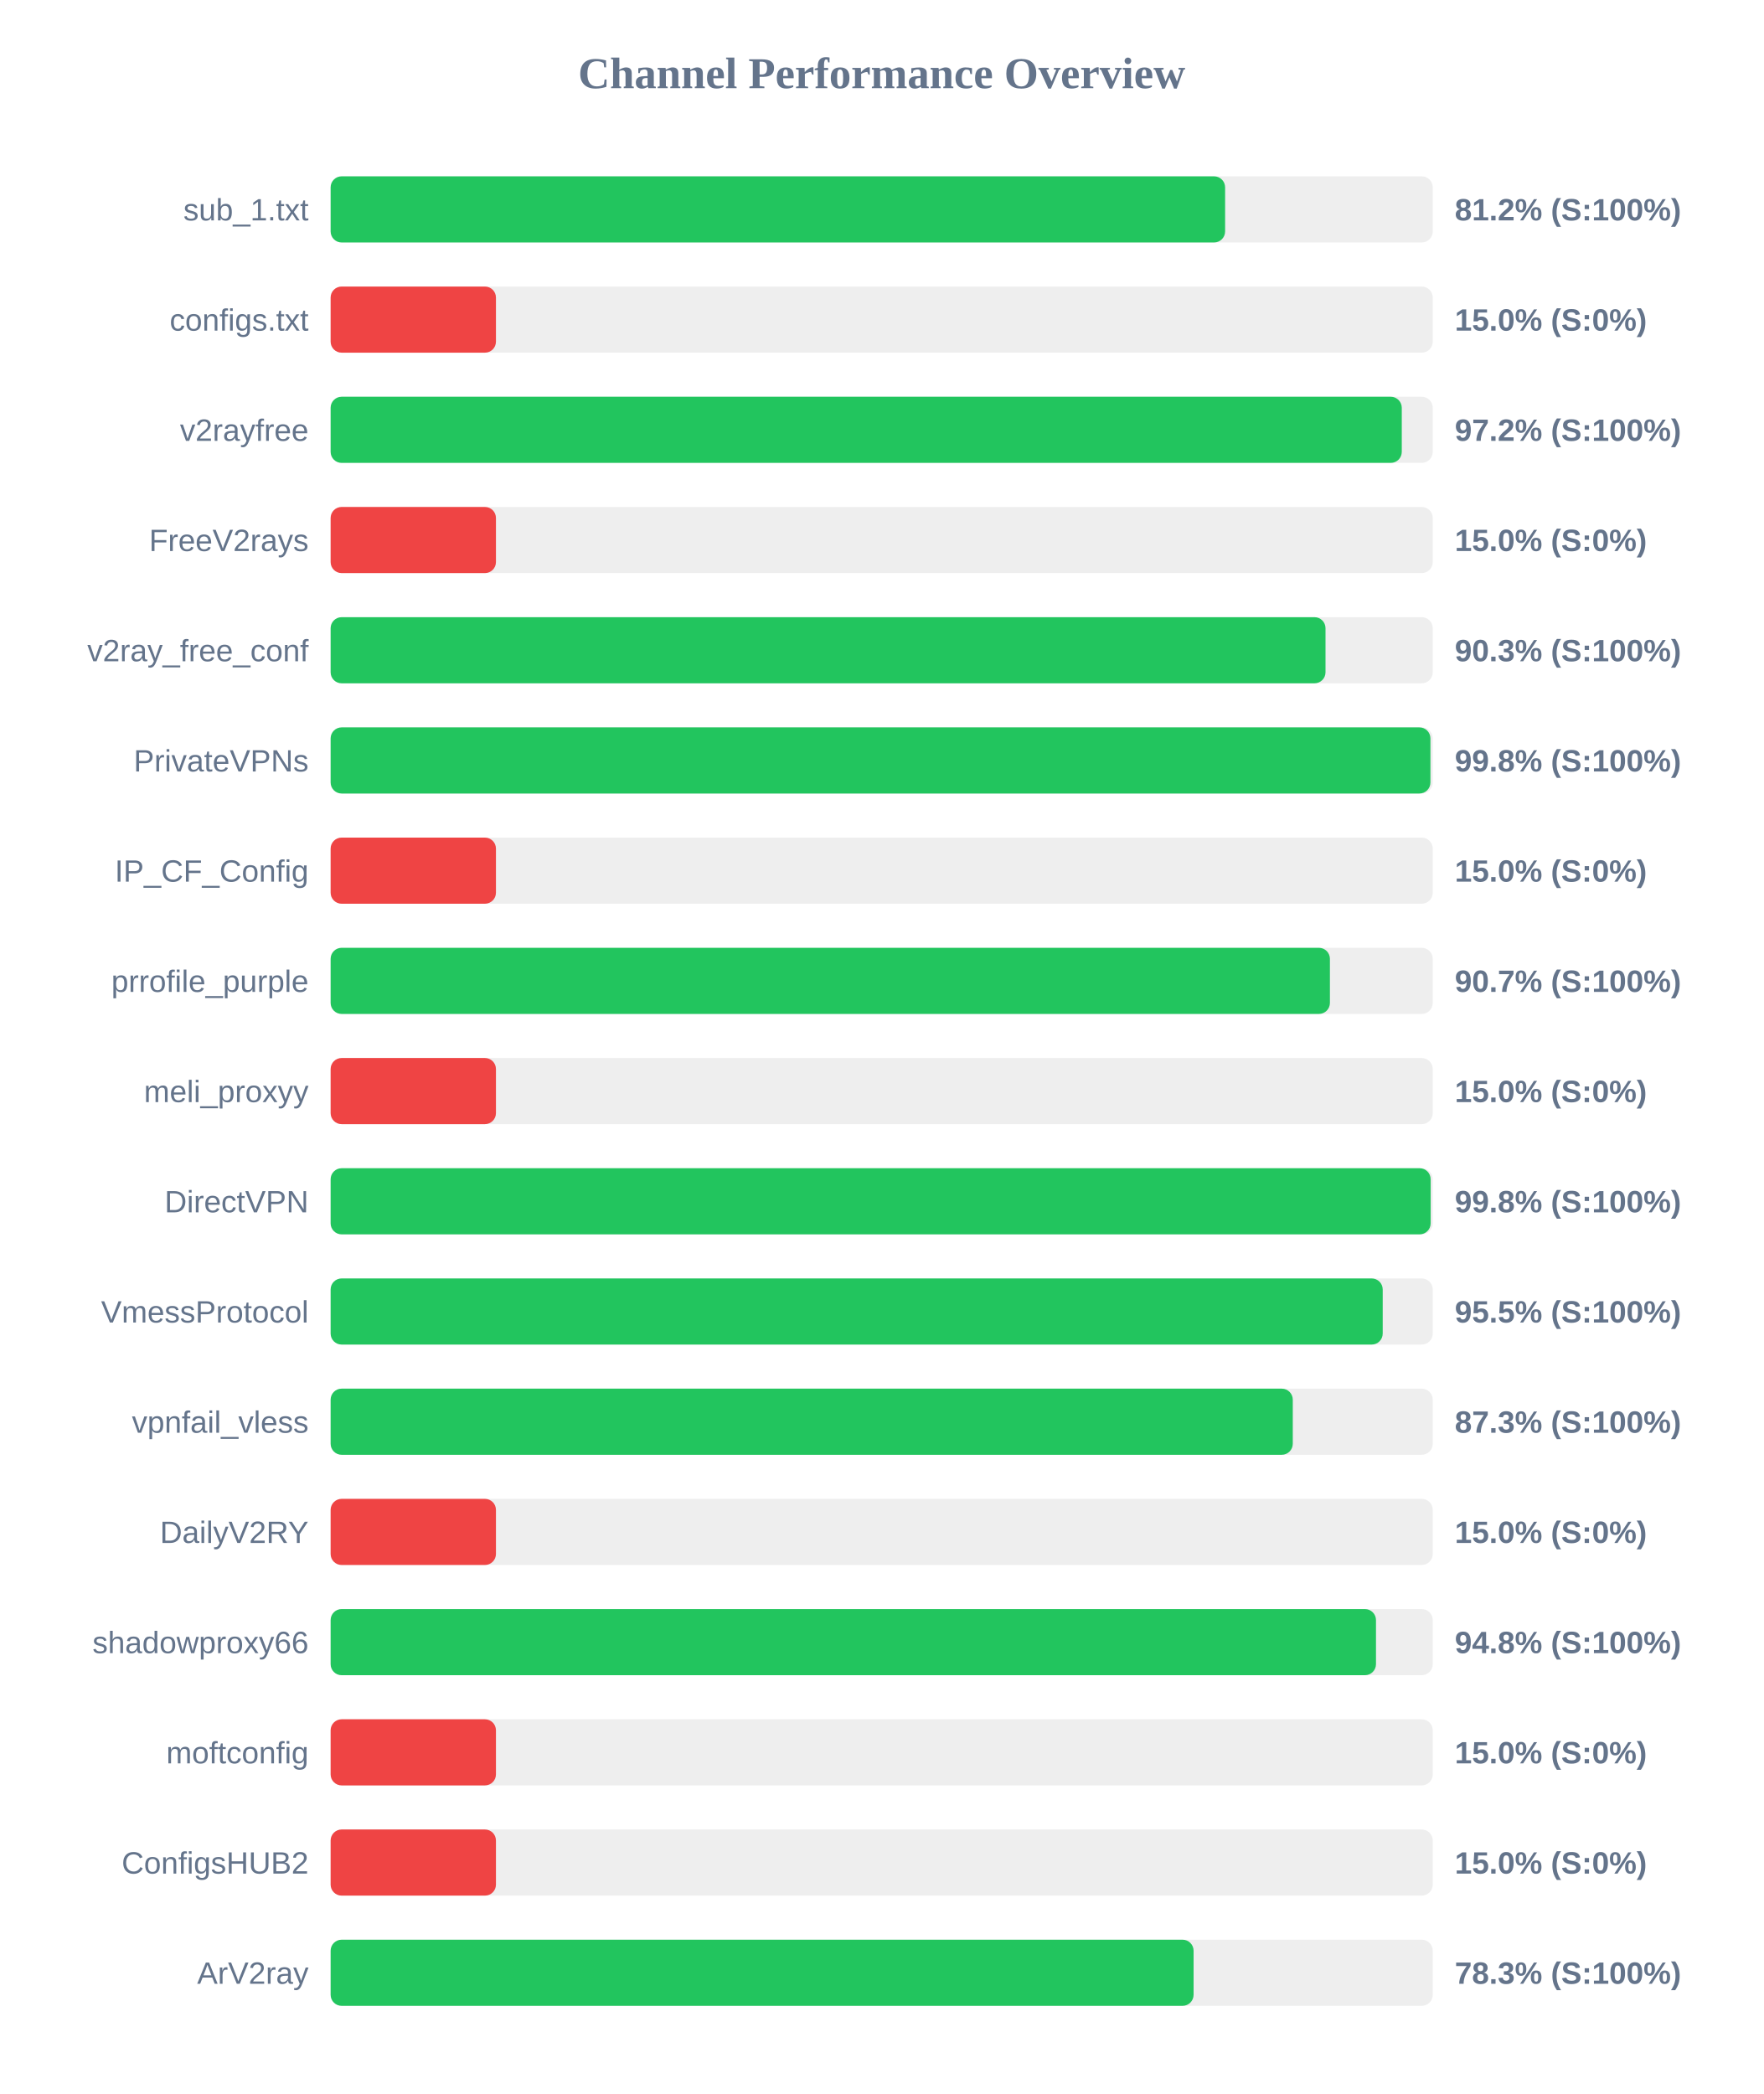
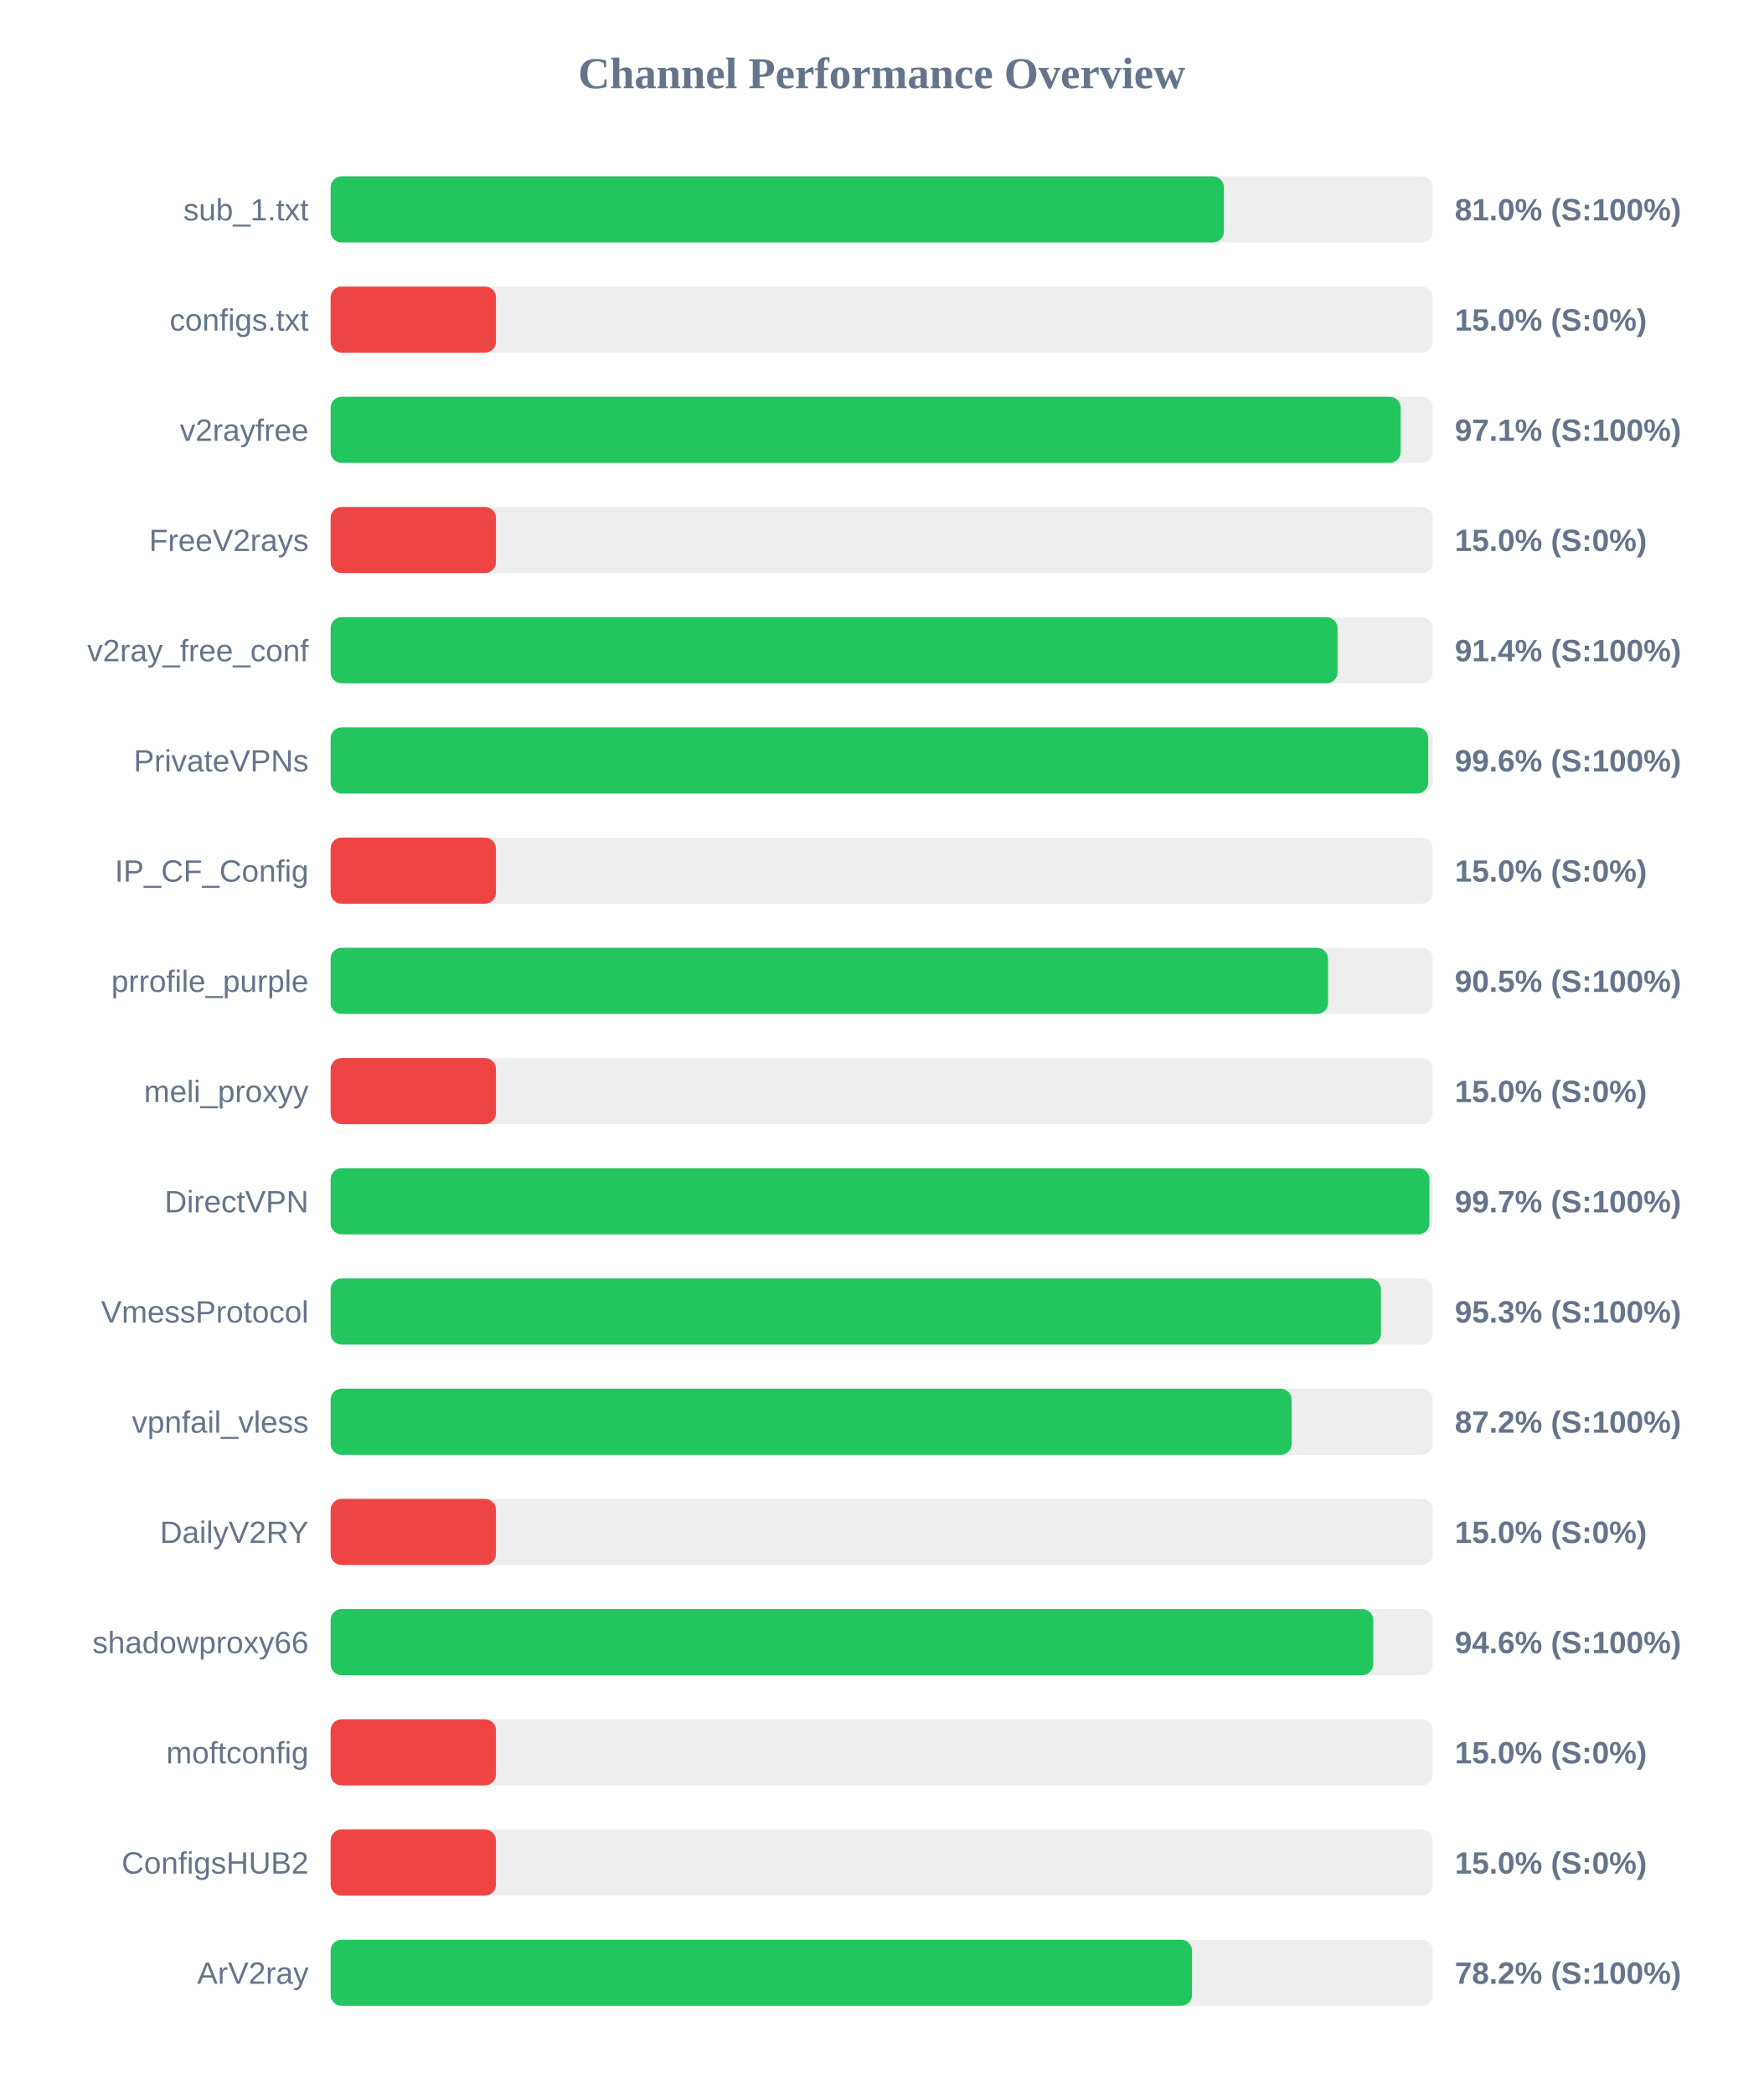
<svg xmlns="http://www.w3.org/2000/svg" width="800" height="950" version="1.1">
  <style>
        .row { font: 14px Arial; fill: #64748b; }
        .score { font: bold 14px Arial; fill: #64748b; }
    </style>
  <text x="400" y="40" text-anchor="middle" font-size="20px" font-weight="bold" fill="#64748b">Channel Performance Overview</text>
  <rect x="150" y="80" width="500" height="30" fill="#eee" rx="5" />
-   <rect x="150" y="80" width="405.8" height="30" fill="#22c55e" rx="5" />
+   <rect x="150" y="80" width="405.25" height="30" fill="#22c55e" rx="5" />
  <text x="140" y="100" text-anchor="end" class="row">sub_1.txt</text>
-   <text x="660" y="100" text-anchor="start" class="score">81.2% (S:100%)</text>
+   <text x="660" y="100" text-anchor="start" class="score">81.0% (S:100%)</text>
  <rect x="150" y="130" width="500" height="30" fill="#eee" rx="5" />
  <rect x="150" y="130" width="75.0" height="30" fill="#ef4444" rx="5" />
  <text x="140" y="150" text-anchor="end" class="row">configs.txt</text>
  <text x="660" y="150" text-anchor="start" class="score">15.0% (S:0%)</text>
  <rect x="150" y="180" width="500" height="30" fill="#eee" rx="5" />
-   <rect x="150" y="180" width="485.95" height="30" fill="#22c55e" rx="5" />
+   <rect x="150" y="180" width="485.45" height="30" fill="#22c55e" rx="5" />
  <text x="140" y="200" text-anchor="end" class="row">v2rayfree</text>
-   <text x="660" y="200" text-anchor="start" class="score">97.2% (S:100%)</text>
+   <text x="660" y="200" text-anchor="start" class="score">97.1% (S:100%)</text>
  <rect x="150" y="230" width="500" height="30" fill="#eee" rx="5" />
  <rect x="150" y="230" width="75.0" height="30" fill="#ef4444" rx="5" />
  <text x="140" y="250" text-anchor="end" class="row">FreeV2rays</text>
  <text x="660" y="250" text-anchor="start" class="score">15.0% (S:0%)</text>
  <rect x="150" y="280" width="500" height="30" fill="#eee" rx="5" />
-   <rect x="150" y="280" width="451.35" height="30" fill="#22c55e" rx="5" />
+   <rect x="150" y="280" width="456.8" height="30" fill="#22c55e" rx="5" />
  <text x="140" y="300" text-anchor="end" class="row">v2ray_free_conf</text>
-   <text x="660" y="300" text-anchor="start" class="score">90.3% (S:100%)</text>
+   <text x="660" y="300" text-anchor="start" class="score">91.4% (S:100%)</text>
  <rect x="150" y="330" width="500" height="30" fill="#eee" rx="5" />
-   <rect x="150" y="330" width="498.95" height="30" fill="#22c55e" rx="5" />
+   <rect x="150" y="330" width="497.95" height="30" fill="#22c55e" rx="5" />
  <text x="140" y="350" text-anchor="end" class="row">PrivateVPNs</text>
-   <text x="660" y="350" text-anchor="start" class="score">99.8% (S:100%)</text>
+   <text x="660" y="350" text-anchor="start" class="score">99.6% (S:100%)</text>
  <rect x="150" y="380" width="500" height="30" fill="#eee" rx="5" />
  <rect x="150" y="380" width="75.0" height="30" fill="#ef4444" rx="5" />
  <text x="140" y="400" text-anchor="end" class="row">IP_CF_Config</text>
  <text x="660" y="400" text-anchor="start" class="score">15.0% (S:0%)</text>
  <rect x="150" y="430" width="500" height="30" fill="#eee" rx="5" />
-   <rect x="150" y="430" width="453.35" height="30" fill="#22c55e" rx="5" />
+   <rect x="150" y="430" width="452.5" height="30" fill="#22c55e" rx="5" />
  <text x="140" y="450" text-anchor="end" class="row">prrofile_purple</text>
-   <text x="660" y="450" text-anchor="start" class="score">90.7% (S:100%)</text>
+   <text x="660" y="450" text-anchor="start" class="score">90.5% (S:100%)</text>
  <rect x="150" y="480" width="500" height="30" fill="#eee" rx="5" />
  <rect x="150" y="480" width="75.0" height="30" fill="#ef4444" rx="5" />
  <text x="140" y="500" text-anchor="end" class="row">meli_proxyy</text>
  <text x="660" y="500" text-anchor="start" class="score">15.0% (S:0%)</text>
  <rect x="150" y="530" width="500" height="30" fill="#eee" rx="5" />
-   <rect x="150" y="530" width="499.05" height="30" fill="#22c55e" rx="5" />
+   <rect x="150" y="530" width="498.5" height="30" fill="#22c55e" rx="5" />
  <text x="140" y="550" text-anchor="end" class="row">DirectVPN</text>
-   <text x="660" y="550" text-anchor="start" class="score">99.8% (S:100%)</text>
+   <text x="660" y="550" text-anchor="start" class="score">99.7% (S:100%)</text>
  <rect x="150" y="580" width="500" height="30" fill="#eee" rx="5" />
-   <rect x="150" y="580" width="477.3" height="30" fill="#22c55e" rx="5" />
+   <rect x="150" y="580" width="476.5" height="30" fill="#22c55e" rx="5" />
  <text x="140" y="600" text-anchor="end" class="row">VmessProtocol</text>
-   <text x="660" y="600" text-anchor="start" class="score">95.5% (S:100%)</text>
+   <text x="660" y="600" text-anchor="start" class="score">95.3% (S:100%)</text>
  <rect x="150" y="630" width="500" height="30" fill="#eee" rx="5" />
-   <rect x="150" y="630" width="436.5" height="30" fill="#22c55e" rx="5" />
+   <rect x="150" y="630" width="436.0" height="30" fill="#22c55e" rx="5" />
  <text x="140" y="650" text-anchor="end" class="row">vpnfail_vless</text>
-   <text x="660" y="650" text-anchor="start" class="score">87.3% (S:100%)</text>
+   <text x="660" y="650" text-anchor="start" class="score">87.2% (S:100%)</text>
  <rect x="150" y="680" width="500" height="30" fill="#eee" rx="5" />
  <rect x="150" y="680" width="75.0" height="30" fill="#ef4444" rx="5" />
  <text x="140" y="700" text-anchor="end" class="row">DailyV2RY</text>
  <text x="660" y="700" text-anchor="start" class="score">15.0% (S:0%)</text>
  <rect x="150" y="730" width="500" height="30" fill="#eee" rx="5" />
-   <rect x="150" y="730" width="474.25" height="30" fill="#22c55e" rx="5" />
+   <rect x="150" y="730" width="473.0" height="30" fill="#22c55e" rx="5" />
  <text x="140" y="750" text-anchor="end" class="row">shadowproxy66</text>
-   <text x="660" y="750" text-anchor="start" class="score">94.8% (S:100%)</text>
+   <text x="660" y="750" text-anchor="start" class="score">94.6% (S:100%)</text>
  <rect x="150" y="780" width="500" height="30" fill="#eee" rx="5" />
  <rect x="150" y="780" width="75.0" height="30" fill="#ef4444" rx="5" />
  <text x="140" y="800" text-anchor="end" class="row">moftconfig</text>
  <text x="660" y="800" text-anchor="start" class="score">15.0% (S:0%)</text>
  <rect x="150" y="830" width="500" height="30" fill="#eee" rx="5" />
  <rect x="150" y="830" width="75.0" height="30" fill="#ef4444" rx="5" />
  <text x="140" y="850" text-anchor="end" class="row">ConfigsHUB2</text>
  <text x="660" y="850" text-anchor="start" class="score">15.0% (S:0%)</text>
  <rect x="150" y="880" width="500" height="30" fill="#eee" rx="5" />
-   <rect x="150" y="880" width="391.5" height="30" fill="#22c55e" rx="5" />
+   <rect x="150" y="880" width="390.8" height="30" fill="#22c55e" rx="5" />
  <text x="140" y="900" text-anchor="end" class="row">ArV2ray</text>
-   <text x="660" y="900" text-anchor="start" class="score">78.3% (S:100%)</text>
+   <text x="660" y="900" text-anchor="start" class="score">78.2% (S:100%)</text>
</svg>
